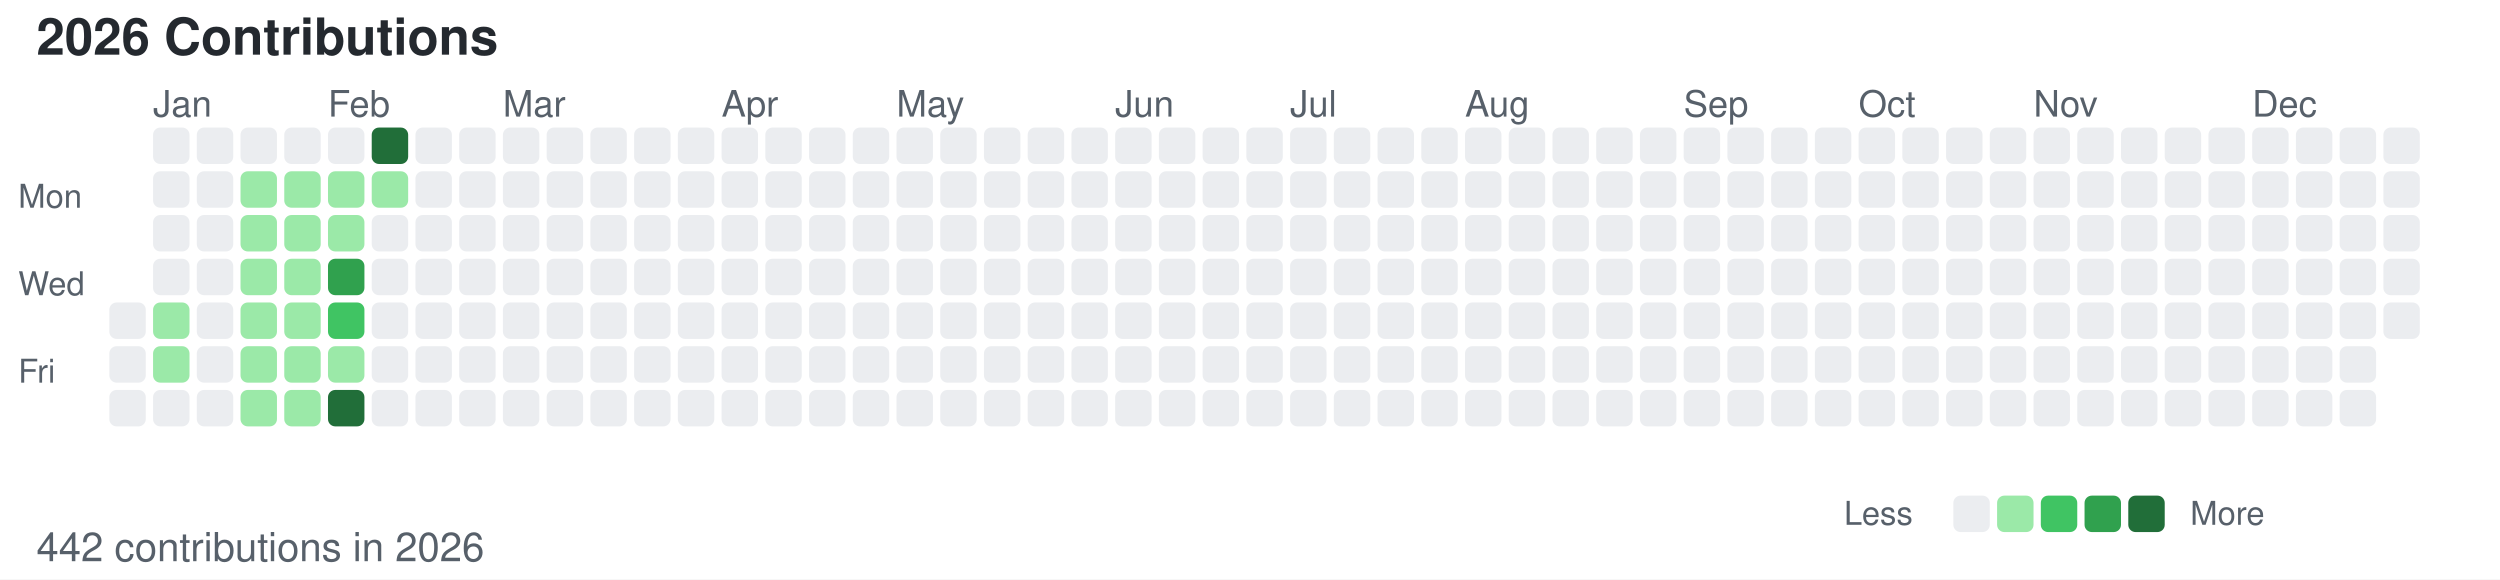
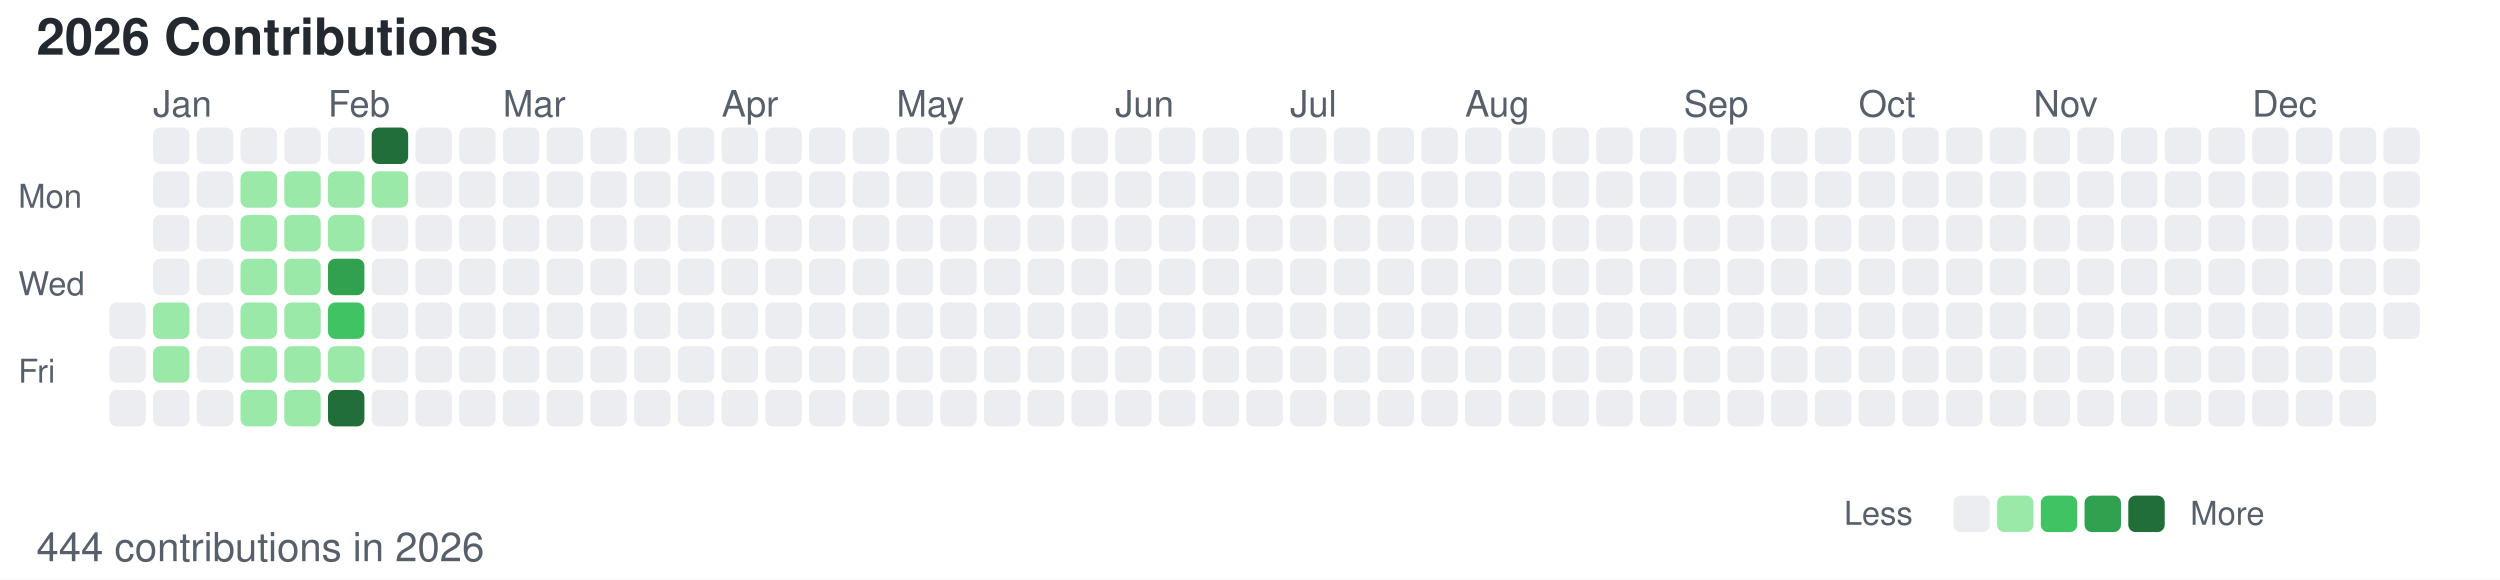
<svg xmlns="http://www.w3.org/2000/svg" width="686" height="159">
  <style>
        /* 默认浅色模式 */
        .bg { fill: #ffffff; }
        .text-primary { fill: #24292f; }
        .text-secondary { fill: #57606a; }
        .level-0 { fill: #ebedf0; }
        .level-1 { fill: #9be9a8; }
        .level-2 { fill: #40c463; }
        .level-3 { fill: #30a14e; }
        .level-4 { fill: #216e39; }
        
        /* 深色模式 */
        @media (prefers-color-scheme: dark) {
            .bg { fill: #0d1117; }
            .text-primary { fill: #c9d1d9; }
            .text-secondary { fill: #8b949e; }
            .level-0 { fill: #161b22; }
            .level-1 { fill: #0e4429; }
            .level-2 { fill: #006d32; }
            .level-3 { fill: #26a641; }
            .level-4 { fill: #39d353; }
        }
    </style>
  <rect width="686" height="159" class="bg" />
  <text x="10" y="15" font-family="-apple-system, BlinkMacSystemFont, Segoe UI, Helvetica, Arial, sans-serif" font-size="14" class="text-primary" font-weight="600">2026 Contributions</text>
  <text x="5" y="57" font-family="-apple-system, BlinkMacSystemFont, Segoe UI, Helvetica, Arial, sans-serif" font-size="9" class="text-secondary" text-anchor="start">Mon</text>
  <text x="5" y="81" font-family="-apple-system, BlinkMacSystemFont, Segoe UI, Helvetica, Arial, sans-serif" font-size="9" class="text-secondary" text-anchor="start">Wed</text>
  <text x="5" y="105" font-family="-apple-system, BlinkMacSystemFont, Segoe UI, Helvetica, Arial, sans-serif" font-size="9" class="text-secondary" text-anchor="start">Fri</text>
  <text x="42" y="32" font-family="-apple-system, BlinkMacSystemFont, Segoe UI, Helvetica, Arial, sans-serif" font-size="10" class="text-secondary">Jan</text>
  <text x="90" y="32" font-family="-apple-system, BlinkMacSystemFont, Segoe UI, Helvetica, Arial, sans-serif" font-size="10" class="text-secondary">Feb</text>
  <text x="138" y="32" font-family="-apple-system, BlinkMacSystemFont, Segoe UI, Helvetica, Arial, sans-serif" font-size="10" class="text-secondary">Mar</text>
  <text x="198" y="32" font-family="-apple-system, BlinkMacSystemFont, Segoe UI, Helvetica, Arial, sans-serif" font-size="10" class="text-secondary">Apr</text>
  <text x="246" y="32" font-family="-apple-system, BlinkMacSystemFont, Segoe UI, Helvetica, Arial, sans-serif" font-size="10" class="text-secondary">May</text>
  <text x="306" y="32" font-family="-apple-system, BlinkMacSystemFont, Segoe UI, Helvetica, Arial, sans-serif" font-size="10" class="text-secondary">Jun</text>
  <text x="354" y="32" font-family="-apple-system, BlinkMacSystemFont, Segoe UI, Helvetica, Arial, sans-serif" font-size="10" class="text-secondary">Jul</text>
  <text x="402" y="32" font-family="-apple-system, BlinkMacSystemFont, Segoe UI, Helvetica, Arial, sans-serif" font-size="10" class="text-secondary">Aug</text>
  <text x="462" y="32" font-family="-apple-system, BlinkMacSystemFont, Segoe UI, Helvetica, Arial, sans-serif" font-size="10" class="text-secondary">Sep</text>
  <text x="510" y="32" font-family="-apple-system, BlinkMacSystemFont, Segoe UI, Helvetica, Arial, sans-serif" font-size="10" class="text-secondary">Oct</text>
  <text x="558" y="32" font-family="-apple-system, BlinkMacSystemFont, Segoe UI, Helvetica, Arial, sans-serif" font-size="10" class="text-secondary">Nov</text>
  <text x="618" y="32" font-family="-apple-system, BlinkMacSystemFont, Segoe UI, Helvetica, Arial, sans-serif" font-size="10" class="text-secondary">Dec</text>
  <rect x="30" y="83" width="10" height="10" class="level-0" rx="2" ry="2" />
  <rect x="30" y="95" width="10" height="10" class="level-0" rx="2" ry="2" />
  <rect x="30" y="107" width="10" height="10" class="level-0" rx="2" ry="2" />
  <rect x="42" y="35" width="10" height="10" class="level-0" rx="2" ry="2" />
  <rect x="42" y="47" width="10" height="10" class="level-0" rx="2" ry="2" />
  <rect x="42" y="59" width="10" height="10" class="level-0" rx="2" ry="2" />
  <rect x="42" y="71" width="10" height="10" class="level-0" rx="2" ry="2" />
  <rect x="42" y="83" width="10" height="10" class="level-1" rx="2" ry="2" />
  <rect x="42" y="95" width="10" height="10" class="level-1" rx="2" ry="2" />
  <rect x="42" y="107" width="10" height="10" class="level-0" rx="2" ry="2" />
  <rect x="54" y="35" width="10" height="10" class="level-0" rx="2" ry="2" />
  <rect x="54" y="47" width="10" height="10" class="level-0" rx="2" ry="2" />
  <rect x="54" y="59" width="10" height="10" class="level-0" rx="2" ry="2" />
  <rect x="54" y="71" width="10" height="10" class="level-0" rx="2" ry="2" />
  <rect x="54" y="83" width="10" height="10" class="level-0" rx="2" ry="2" />
  <rect x="54" y="95" width="10" height="10" class="level-0" rx="2" ry="2" />
  <rect x="54" y="107" width="10" height="10" class="level-0" rx="2" ry="2" />
  <rect x="66" y="35" width="10" height="10" class="level-0" rx="2" ry="2" />
  <rect x="66" y="47" width="10" height="10" class="level-1" rx="2" ry="2" />
  <rect x="66" y="59" width="10" height="10" class="level-1" rx="2" ry="2" />
  <rect x="66" y="71" width="10" height="10" class="level-1" rx="2" ry="2" />
  <rect x="66" y="83" width="10" height="10" class="level-1" rx="2" ry="2" />
  <rect x="66" y="95" width="10" height="10" class="level-1" rx="2" ry="2" />
  <rect x="66" y="107" width="10" height="10" class="level-1" rx="2" ry="2" />
  <rect x="78" y="35" width="10" height="10" class="level-0" rx="2" ry="2" />
  <rect x="78" y="47" width="10" height="10" class="level-1" rx="2" ry="2" />
  <rect x="78" y="59" width="10" height="10" class="level-1" rx="2" ry="2" />
  <rect x="78" y="71" width="10" height="10" class="level-1" rx="2" ry="2" />
  <rect x="78" y="83" width="10" height="10" class="level-1" rx="2" ry="2" />
  <rect x="78" y="95" width="10" height="10" class="level-1" rx="2" ry="2" />
  <rect x="78" y="107" width="10" height="10" class="level-1" rx="2" ry="2" />
  <rect x="90" y="35" width="10" height="10" class="level-0" rx="2" ry="2" />
  <rect x="90" y="47" width="10" height="10" class="level-1" rx="2" ry="2" />
  <rect x="90" y="59" width="10" height="10" class="level-1" rx="2" ry="2" />
  <rect x="90" y="71" width="10" height="10" class="level-3" rx="2" ry="2" />
  <rect x="90" y="83" width="10" height="10" class="level-2" rx="2" ry="2" />
  <rect x="90" y="95" width="10" height="10" class="level-1" rx="2" ry="2" />
  <rect x="90" y="107" width="10" height="10" class="level-4" rx="2" ry="2" />
  <rect x="102" y="35" width="10" height="10" class="level-4" rx="2" ry="2" />
  <rect x="102" y="47" width="10" height="10" class="level-1" rx="2" ry="2" />
  <rect x="102" y="59" width="10" height="10" class="level-0" rx="2" ry="2" />
  <rect x="102" y="71" width="10" height="10" class="level-0" rx="2" ry="2" />
  <rect x="102" y="83" width="10" height="10" class="level-0" rx="2" ry="2" />
  <rect x="102" y="95" width="10" height="10" class="level-0" rx="2" ry="2" />
  <rect x="102" y="107" width="10" height="10" class="level-0" rx="2" ry="2" />
  <rect x="114" y="35" width="10" height="10" class="level-0" rx="2" ry="2" />
  <rect x="114" y="47" width="10" height="10" class="level-0" rx="2" ry="2" />
  <rect x="114" y="59" width="10" height="10" class="level-0" rx="2" ry="2" />
  <rect x="114" y="71" width="10" height="10" class="level-0" rx="2" ry="2" />
  <rect x="114" y="83" width="10" height="10" class="level-0" rx="2" ry="2" />
  <rect x="114" y="95" width="10" height="10" class="level-0" rx="2" ry="2" />
  <rect x="114" y="107" width="10" height="10" class="level-0" rx="2" ry="2" />
  <rect x="126" y="35" width="10" height="10" class="level-0" rx="2" ry="2" />
  <rect x="126" y="47" width="10" height="10" class="level-0" rx="2" ry="2" />
  <rect x="126" y="59" width="10" height="10" class="level-0" rx="2" ry="2" />
  <rect x="126" y="71" width="10" height="10" class="level-0" rx="2" ry="2" />
  <rect x="126" y="83" width="10" height="10" class="level-0" rx="2" ry="2" />
  <rect x="126" y="95" width="10" height="10" class="level-0" rx="2" ry="2" />
  <rect x="126" y="107" width="10" height="10" class="level-0" rx="2" ry="2" />
  <rect x="138" y="35" width="10" height="10" class="level-0" rx="2" ry="2" />
  <rect x="138" y="47" width="10" height="10" class="level-0" rx="2" ry="2" />
  <rect x="138" y="59" width="10" height="10" class="level-0" rx="2" ry="2" />
  <rect x="138" y="71" width="10" height="10" class="level-0" rx="2" ry="2" />
  <rect x="138" y="83" width="10" height="10" class="level-0" rx="2" ry="2" />
  <rect x="138" y="95" width="10" height="10" class="level-0" rx="2" ry="2" />
  <rect x="138" y="107" width="10" height="10" class="level-0" rx="2" ry="2" />
  <rect x="150" y="35" width="10" height="10" class="level-0" rx="2" ry="2" />
  <rect x="150" y="47" width="10" height="10" class="level-0" rx="2" ry="2" />
  <rect x="150" y="59" width="10" height="10" class="level-0" rx="2" ry="2" />
  <rect x="150" y="71" width="10" height="10" class="level-0" rx="2" ry="2" />
  <rect x="150" y="83" width="10" height="10" class="level-0" rx="2" ry="2" />
  <rect x="150" y="95" width="10" height="10" class="level-0" rx="2" ry="2" />
  <rect x="150" y="107" width="10" height="10" class="level-0" rx="2" ry="2" />
  <rect x="162" y="35" width="10" height="10" class="level-0" rx="2" ry="2" />
  <rect x="162" y="47" width="10" height="10" class="level-0" rx="2" ry="2" />
  <rect x="162" y="59" width="10" height="10" class="level-0" rx="2" ry="2" />
  <rect x="162" y="71" width="10" height="10" class="level-0" rx="2" ry="2" />
  <rect x="162" y="83" width="10" height="10" class="level-0" rx="2" ry="2" />
  <rect x="162" y="95" width="10" height="10" class="level-0" rx="2" ry="2" />
  <rect x="162" y="107" width="10" height="10" class="level-0" rx="2" ry="2" />
  <rect x="174" y="35" width="10" height="10" class="level-0" rx="2" ry="2" />
  <rect x="174" y="47" width="10" height="10" class="level-0" rx="2" ry="2" />
  <rect x="174" y="59" width="10" height="10" class="level-0" rx="2" ry="2" />
  <rect x="174" y="71" width="10" height="10" class="level-0" rx="2" ry="2" />
  <rect x="174" y="83" width="10" height="10" class="level-0" rx="2" ry="2" />
  <rect x="174" y="95" width="10" height="10" class="level-0" rx="2" ry="2" />
  <rect x="174" y="107" width="10" height="10" class="level-0" rx="2" ry="2" />
  <rect x="186" y="35" width="10" height="10" class="level-0" rx="2" ry="2" />
  <rect x="186" y="47" width="10" height="10" class="level-0" rx="2" ry="2" />
  <rect x="186" y="59" width="10" height="10" class="level-0" rx="2" ry="2" />
  <rect x="186" y="71" width="10" height="10" class="level-0" rx="2" ry="2" />
  <rect x="186" y="83" width="10" height="10" class="level-0" rx="2" ry="2" />
  <rect x="186" y="95" width="10" height="10" class="level-0" rx="2" ry="2" />
  <rect x="186" y="107" width="10" height="10" class="level-0" rx="2" ry="2" />
  <rect x="198" y="35" width="10" height="10" class="level-0" rx="2" ry="2" />
  <rect x="198" y="47" width="10" height="10" class="level-0" rx="2" ry="2" />
  <rect x="198" y="59" width="10" height="10" class="level-0" rx="2" ry="2" />
  <rect x="198" y="71" width="10" height="10" class="level-0" rx="2" ry="2" />
  <rect x="198" y="83" width="10" height="10" class="level-0" rx="2" ry="2" />
  <rect x="198" y="95" width="10" height="10" class="level-0" rx="2" ry="2" />
  <rect x="198" y="107" width="10" height="10" class="level-0" rx="2" ry="2" />
  <rect x="210" y="35" width="10" height="10" class="level-0" rx="2" ry="2" />
  <rect x="210" y="47" width="10" height="10" class="level-0" rx="2" ry="2" />
  <rect x="210" y="59" width="10" height="10" class="level-0" rx="2" ry="2" />
  <rect x="210" y="71" width="10" height="10" class="level-0" rx="2" ry="2" />
  <rect x="210" y="83" width="10" height="10" class="level-0" rx="2" ry="2" />
  <rect x="210" y="95" width="10" height="10" class="level-0" rx="2" ry="2" />
  <rect x="210" y="107" width="10" height="10" class="level-0" rx="2" ry="2" />
  <rect x="222" y="35" width="10" height="10" class="level-0" rx="2" ry="2" />
  <rect x="222" y="47" width="10" height="10" class="level-0" rx="2" ry="2" />
  <rect x="222" y="59" width="10" height="10" class="level-0" rx="2" ry="2" />
  <rect x="222" y="71" width="10" height="10" class="level-0" rx="2" ry="2" />
  <rect x="222" y="83" width="10" height="10" class="level-0" rx="2" ry="2" />
  <rect x="222" y="95" width="10" height="10" class="level-0" rx="2" ry="2" />
  <rect x="222" y="107" width="10" height="10" class="level-0" rx="2" ry="2" />
  <rect x="234" y="35" width="10" height="10" class="level-0" rx="2" ry="2" />
  <rect x="234" y="47" width="10" height="10" class="level-0" rx="2" ry="2" />
  <rect x="234" y="59" width="10" height="10" class="level-0" rx="2" ry="2" />
  <rect x="234" y="71" width="10" height="10" class="level-0" rx="2" ry="2" />
  <rect x="234" y="83" width="10" height="10" class="level-0" rx="2" ry="2" />
  <rect x="234" y="95" width="10" height="10" class="level-0" rx="2" ry="2" />
  <rect x="234" y="107" width="10" height="10" class="level-0" rx="2" ry="2" />
  <rect x="246" y="35" width="10" height="10" class="level-0" rx="2" ry="2" />
  <rect x="246" y="47" width="10" height="10" class="level-0" rx="2" ry="2" />
  <rect x="246" y="59" width="10" height="10" class="level-0" rx="2" ry="2" />
  <rect x="246" y="71" width="10" height="10" class="level-0" rx="2" ry="2" />
  <rect x="246" y="83" width="10" height="10" class="level-0" rx="2" ry="2" />
  <rect x="246" y="95" width="10" height="10" class="level-0" rx="2" ry="2" />
  <rect x="246" y="107" width="10" height="10" class="level-0" rx="2" ry="2" />
  <rect x="258" y="35" width="10" height="10" class="level-0" rx="2" ry="2" />
  <rect x="258" y="47" width="10" height="10" class="level-0" rx="2" ry="2" />
  <rect x="258" y="59" width="10" height="10" class="level-0" rx="2" ry="2" />
  <rect x="258" y="71" width="10" height="10" class="level-0" rx="2" ry="2" />
  <rect x="258" y="83" width="10" height="10" class="level-0" rx="2" ry="2" />
  <rect x="258" y="95" width="10" height="10" class="level-0" rx="2" ry="2" />
  <rect x="258" y="107" width="10" height="10" class="level-0" rx="2" ry="2" />
  <rect x="270" y="35" width="10" height="10" class="level-0" rx="2" ry="2" />
  <rect x="270" y="47" width="10" height="10" class="level-0" rx="2" ry="2" />
  <rect x="270" y="59" width="10" height="10" class="level-0" rx="2" ry="2" />
  <rect x="270" y="71" width="10" height="10" class="level-0" rx="2" ry="2" />
  <rect x="270" y="83" width="10" height="10" class="level-0" rx="2" ry="2" />
  <rect x="270" y="95" width="10" height="10" class="level-0" rx="2" ry="2" />
  <rect x="270" y="107" width="10" height="10" class="level-0" rx="2" ry="2" />
  <rect x="282" y="35" width="10" height="10" class="level-0" rx="2" ry="2" />
  <rect x="282" y="47" width="10" height="10" class="level-0" rx="2" ry="2" />
  <rect x="282" y="59" width="10" height="10" class="level-0" rx="2" ry="2" />
  <rect x="282" y="71" width="10" height="10" class="level-0" rx="2" ry="2" />
  <rect x="282" y="83" width="10" height="10" class="level-0" rx="2" ry="2" />
  <rect x="282" y="95" width="10" height="10" class="level-0" rx="2" ry="2" />
  <rect x="282" y="107" width="10" height="10" class="level-0" rx="2" ry="2" />
  <rect x="294" y="35" width="10" height="10" class="level-0" rx="2" ry="2" />
  <rect x="294" y="47" width="10" height="10" class="level-0" rx="2" ry="2" />
  <rect x="294" y="59" width="10" height="10" class="level-0" rx="2" ry="2" />
  <rect x="294" y="71" width="10" height="10" class="level-0" rx="2" ry="2" />
  <rect x="294" y="83" width="10" height="10" class="level-0" rx="2" ry="2" />
  <rect x="294" y="95" width="10" height="10" class="level-0" rx="2" ry="2" />
  <rect x="294" y="107" width="10" height="10" class="level-0" rx="2" ry="2" />
  <rect x="306" y="35" width="10" height="10" class="level-0" rx="2" ry="2" />
  <rect x="306" y="47" width="10" height="10" class="level-0" rx="2" ry="2" />
  <rect x="306" y="59" width="10" height="10" class="level-0" rx="2" ry="2" />
  <rect x="306" y="71" width="10" height="10" class="level-0" rx="2" ry="2" />
  <rect x="306" y="83" width="10" height="10" class="level-0" rx="2" ry="2" />
  <rect x="306" y="95" width="10" height="10" class="level-0" rx="2" ry="2" />
  <rect x="306" y="107" width="10" height="10" class="level-0" rx="2" ry="2" />
  <rect x="318" y="35" width="10" height="10" class="level-0" rx="2" ry="2" />
  <rect x="318" y="47" width="10" height="10" class="level-0" rx="2" ry="2" />
  <rect x="318" y="59" width="10" height="10" class="level-0" rx="2" ry="2" />
  <rect x="318" y="71" width="10" height="10" class="level-0" rx="2" ry="2" />
  <rect x="318" y="83" width="10" height="10" class="level-0" rx="2" ry="2" />
  <rect x="318" y="95" width="10" height="10" class="level-0" rx="2" ry="2" />
  <rect x="318" y="107" width="10" height="10" class="level-0" rx="2" ry="2" />
  <rect x="330" y="35" width="10" height="10" class="level-0" rx="2" ry="2" />
  <rect x="330" y="47" width="10" height="10" class="level-0" rx="2" ry="2" />
  <rect x="330" y="59" width="10" height="10" class="level-0" rx="2" ry="2" />
  <rect x="330" y="71" width="10" height="10" class="level-0" rx="2" ry="2" />
  <rect x="330" y="83" width="10" height="10" class="level-0" rx="2" ry="2" />
  <rect x="330" y="95" width="10" height="10" class="level-0" rx="2" ry="2" />
  <rect x="330" y="107" width="10" height="10" class="level-0" rx="2" ry="2" />
  <rect x="342" y="35" width="10" height="10" class="level-0" rx="2" ry="2" />
  <rect x="342" y="47" width="10" height="10" class="level-0" rx="2" ry="2" />
  <rect x="342" y="59" width="10" height="10" class="level-0" rx="2" ry="2" />
  <rect x="342" y="71" width="10" height="10" class="level-0" rx="2" ry="2" />
  <rect x="342" y="83" width="10" height="10" class="level-0" rx="2" ry="2" />
  <rect x="342" y="95" width="10" height="10" class="level-0" rx="2" ry="2" />
  <rect x="342" y="107" width="10" height="10" class="level-0" rx="2" ry="2" />
  <rect x="354" y="35" width="10" height="10" class="level-0" rx="2" ry="2" />
  <rect x="354" y="47" width="10" height="10" class="level-0" rx="2" ry="2" />
  <rect x="354" y="59" width="10" height="10" class="level-0" rx="2" ry="2" />
  <rect x="354" y="71" width="10" height="10" class="level-0" rx="2" ry="2" />
  <rect x="354" y="83" width="10" height="10" class="level-0" rx="2" ry="2" />
  <rect x="354" y="95" width="10" height="10" class="level-0" rx="2" ry="2" />
  <rect x="354" y="107" width="10" height="10" class="level-0" rx="2" ry="2" />
  <rect x="366" y="35" width="10" height="10" class="level-0" rx="2" ry="2" />
  <rect x="366" y="47" width="10" height="10" class="level-0" rx="2" ry="2" />
  <rect x="366" y="59" width="10" height="10" class="level-0" rx="2" ry="2" />
  <rect x="366" y="71" width="10" height="10" class="level-0" rx="2" ry="2" />
  <rect x="366" y="83" width="10" height="10" class="level-0" rx="2" ry="2" />
  <rect x="366" y="95" width="10" height="10" class="level-0" rx="2" ry="2" />
  <rect x="366" y="107" width="10" height="10" class="level-0" rx="2" ry="2" />
  <rect x="378" y="35" width="10" height="10" class="level-0" rx="2" ry="2" />
  <rect x="378" y="47" width="10" height="10" class="level-0" rx="2" ry="2" />
  <rect x="378" y="59" width="10" height="10" class="level-0" rx="2" ry="2" />
  <rect x="378" y="71" width="10" height="10" class="level-0" rx="2" ry="2" />
  <rect x="378" y="83" width="10" height="10" class="level-0" rx="2" ry="2" />
  <rect x="378" y="95" width="10" height="10" class="level-0" rx="2" ry="2" />
  <rect x="378" y="107" width="10" height="10" class="level-0" rx="2" ry="2" />
  <rect x="390" y="35" width="10" height="10" class="level-0" rx="2" ry="2" />
  <rect x="390" y="47" width="10" height="10" class="level-0" rx="2" ry="2" />
  <rect x="390" y="59" width="10" height="10" class="level-0" rx="2" ry="2" />
  <rect x="390" y="71" width="10" height="10" class="level-0" rx="2" ry="2" />
  <rect x="390" y="83" width="10" height="10" class="level-0" rx="2" ry="2" />
  <rect x="390" y="95" width="10" height="10" class="level-0" rx="2" ry="2" />
  <rect x="390" y="107" width="10" height="10" class="level-0" rx="2" ry="2" />
  <rect x="402" y="35" width="10" height="10" class="level-0" rx="2" ry="2" />
  <rect x="402" y="47" width="10" height="10" class="level-0" rx="2" ry="2" />
  <rect x="402" y="59" width="10" height="10" class="level-0" rx="2" ry="2" />
  <rect x="402" y="71" width="10" height="10" class="level-0" rx="2" ry="2" />
  <rect x="402" y="83" width="10" height="10" class="level-0" rx="2" ry="2" />
  <rect x="402" y="95" width="10" height="10" class="level-0" rx="2" ry="2" />
  <rect x="402" y="107" width="10" height="10" class="level-0" rx="2" ry="2" />
  <rect x="414" y="35" width="10" height="10" class="level-0" rx="2" ry="2" />
  <rect x="414" y="47" width="10" height="10" class="level-0" rx="2" ry="2" />
  <rect x="414" y="59" width="10" height="10" class="level-0" rx="2" ry="2" />
  <rect x="414" y="71" width="10" height="10" class="level-0" rx="2" ry="2" />
  <rect x="414" y="83" width="10" height="10" class="level-0" rx="2" ry="2" />
  <rect x="414" y="95" width="10" height="10" class="level-0" rx="2" ry="2" />
  <rect x="414" y="107" width="10" height="10" class="level-0" rx="2" ry="2" />
  <rect x="426" y="35" width="10" height="10" class="level-0" rx="2" ry="2" />
  <rect x="426" y="47" width="10" height="10" class="level-0" rx="2" ry="2" />
  <rect x="426" y="59" width="10" height="10" class="level-0" rx="2" ry="2" />
  <rect x="426" y="71" width="10" height="10" class="level-0" rx="2" ry="2" />
  <rect x="426" y="83" width="10" height="10" class="level-0" rx="2" ry="2" />
  <rect x="426" y="95" width="10" height="10" class="level-0" rx="2" ry="2" />
  <rect x="426" y="107" width="10" height="10" class="level-0" rx="2" ry="2" />
  <rect x="438" y="35" width="10" height="10" class="level-0" rx="2" ry="2" />
  <rect x="438" y="47" width="10" height="10" class="level-0" rx="2" ry="2" />
  <rect x="438" y="59" width="10" height="10" class="level-0" rx="2" ry="2" />
  <rect x="438" y="71" width="10" height="10" class="level-0" rx="2" ry="2" />
  <rect x="438" y="83" width="10" height="10" class="level-0" rx="2" ry="2" />
  <rect x="438" y="95" width="10" height="10" class="level-0" rx="2" ry="2" />
  <rect x="438" y="107" width="10" height="10" class="level-0" rx="2" ry="2" />
  <rect x="450" y="35" width="10" height="10" class="level-0" rx="2" ry="2" />
  <rect x="450" y="47" width="10" height="10" class="level-0" rx="2" ry="2" />
  <rect x="450" y="59" width="10" height="10" class="level-0" rx="2" ry="2" />
  <rect x="450" y="71" width="10" height="10" class="level-0" rx="2" ry="2" />
  <rect x="450" y="83" width="10" height="10" class="level-0" rx="2" ry="2" />
  <rect x="450" y="95" width="10" height="10" class="level-0" rx="2" ry="2" />
  <rect x="450" y="107" width="10" height="10" class="level-0" rx="2" ry="2" />
  <rect x="462" y="35" width="10" height="10" class="level-0" rx="2" ry="2" />
  <rect x="462" y="47" width="10" height="10" class="level-0" rx="2" ry="2" />
  <rect x="462" y="59" width="10" height="10" class="level-0" rx="2" ry="2" />
  <rect x="462" y="71" width="10" height="10" class="level-0" rx="2" ry="2" />
  <rect x="462" y="83" width="10" height="10" class="level-0" rx="2" ry="2" />
  <rect x="462" y="95" width="10" height="10" class="level-0" rx="2" ry="2" />
  <rect x="462" y="107" width="10" height="10" class="level-0" rx="2" ry="2" />
  <rect x="474" y="35" width="10" height="10" class="level-0" rx="2" ry="2" />
  <rect x="474" y="47" width="10" height="10" class="level-0" rx="2" ry="2" />
  <rect x="474" y="59" width="10" height="10" class="level-0" rx="2" ry="2" />
  <rect x="474" y="71" width="10" height="10" class="level-0" rx="2" ry="2" />
  <rect x="474" y="83" width="10" height="10" class="level-0" rx="2" ry="2" />
  <rect x="474" y="95" width="10" height="10" class="level-0" rx="2" ry="2" />
  <rect x="474" y="107" width="10" height="10" class="level-0" rx="2" ry="2" />
  <rect x="486" y="35" width="10" height="10" class="level-0" rx="2" ry="2" />
  <rect x="486" y="47" width="10" height="10" class="level-0" rx="2" ry="2" />
  <rect x="486" y="59" width="10" height="10" class="level-0" rx="2" ry="2" />
  <rect x="486" y="71" width="10" height="10" class="level-0" rx="2" ry="2" />
  <rect x="486" y="83" width="10" height="10" class="level-0" rx="2" ry="2" />
  <rect x="486" y="95" width="10" height="10" class="level-0" rx="2" ry="2" />
  <rect x="486" y="107" width="10" height="10" class="level-0" rx="2" ry="2" />
  <rect x="498" y="35" width="10" height="10" class="level-0" rx="2" ry="2" />
  <rect x="498" y="47" width="10" height="10" class="level-0" rx="2" ry="2" />
  <rect x="498" y="59" width="10" height="10" class="level-0" rx="2" ry="2" />
  <rect x="498" y="71" width="10" height="10" class="level-0" rx="2" ry="2" />
  <rect x="498" y="83" width="10" height="10" class="level-0" rx="2" ry="2" />
  <rect x="498" y="95" width="10" height="10" class="level-0" rx="2" ry="2" />
  <rect x="498" y="107" width="10" height="10" class="level-0" rx="2" ry="2" />
  <rect x="510" y="35" width="10" height="10" class="level-0" rx="2" ry="2" />
  <rect x="510" y="47" width="10" height="10" class="level-0" rx="2" ry="2" />
  <rect x="510" y="59" width="10" height="10" class="level-0" rx="2" ry="2" />
  <rect x="510" y="71" width="10" height="10" class="level-0" rx="2" ry="2" />
  <rect x="510" y="83" width="10" height="10" class="level-0" rx="2" ry="2" />
  <rect x="510" y="95" width="10" height="10" class="level-0" rx="2" ry="2" />
  <rect x="510" y="107" width="10" height="10" class="level-0" rx="2" ry="2" />
  <rect x="522" y="35" width="10" height="10" class="level-0" rx="2" ry="2" />
  <rect x="522" y="47" width="10" height="10" class="level-0" rx="2" ry="2" />
  <rect x="522" y="59" width="10" height="10" class="level-0" rx="2" ry="2" />
  <rect x="522" y="71" width="10" height="10" class="level-0" rx="2" ry="2" />
  <rect x="522" y="83" width="10" height="10" class="level-0" rx="2" ry="2" />
  <rect x="522" y="95" width="10" height="10" class="level-0" rx="2" ry="2" />
  <rect x="522" y="107" width="10" height="10" class="level-0" rx="2" ry="2" />
  <rect x="534" y="35" width="10" height="10" class="level-0" rx="2" ry="2" />
  <rect x="534" y="47" width="10" height="10" class="level-0" rx="2" ry="2" />
  <rect x="534" y="59" width="10" height="10" class="level-0" rx="2" ry="2" />
  <rect x="534" y="71" width="10" height="10" class="level-0" rx="2" ry="2" />
  <rect x="534" y="83" width="10" height="10" class="level-0" rx="2" ry="2" />
  <rect x="534" y="95" width="10" height="10" class="level-0" rx="2" ry="2" />
  <rect x="534" y="107" width="10" height="10" class="level-0" rx="2" ry="2" />
  <rect x="546" y="35" width="10" height="10" class="level-0" rx="2" ry="2" />
  <rect x="546" y="47" width="10" height="10" class="level-0" rx="2" ry="2" />
  <rect x="546" y="59" width="10" height="10" class="level-0" rx="2" ry="2" />
  <rect x="546" y="71" width="10" height="10" class="level-0" rx="2" ry="2" />
  <rect x="546" y="83" width="10" height="10" class="level-0" rx="2" ry="2" />
  <rect x="546" y="95" width="10" height="10" class="level-0" rx="2" ry="2" />
  <rect x="546" y="107" width="10" height="10" class="level-0" rx="2" ry="2" />
  <rect x="558" y="35" width="10" height="10" class="level-0" rx="2" ry="2" />
  <rect x="558" y="47" width="10" height="10" class="level-0" rx="2" ry="2" />
  <rect x="558" y="59" width="10" height="10" class="level-0" rx="2" ry="2" />
  <rect x="558" y="71" width="10" height="10" class="level-0" rx="2" ry="2" />
  <rect x="558" y="83" width="10" height="10" class="level-0" rx="2" ry="2" />
  <rect x="558" y="95" width="10" height="10" class="level-0" rx="2" ry="2" />
  <rect x="558" y="107" width="10" height="10" class="level-0" rx="2" ry="2" />
  <rect x="570" y="35" width="10" height="10" class="level-0" rx="2" ry="2" />
  <rect x="570" y="47" width="10" height="10" class="level-0" rx="2" ry="2" />
  <rect x="570" y="59" width="10" height="10" class="level-0" rx="2" ry="2" />
  <rect x="570" y="71" width="10" height="10" class="level-0" rx="2" ry="2" />
  <rect x="570" y="83" width="10" height="10" class="level-0" rx="2" ry="2" />
  <rect x="570" y="95" width="10" height="10" class="level-0" rx="2" ry="2" />
  <rect x="570" y="107" width="10" height="10" class="level-0" rx="2" ry="2" />
  <rect x="582" y="35" width="10" height="10" class="level-0" rx="2" ry="2" />
  <rect x="582" y="47" width="10" height="10" class="level-0" rx="2" ry="2" />
  <rect x="582" y="59" width="10" height="10" class="level-0" rx="2" ry="2" />
  <rect x="582" y="71" width="10" height="10" class="level-0" rx="2" ry="2" />
  <rect x="582" y="83" width="10" height="10" class="level-0" rx="2" ry="2" />
  <rect x="582" y="95" width="10" height="10" class="level-0" rx="2" ry="2" />
  <rect x="582" y="107" width="10" height="10" class="level-0" rx="2" ry="2" />
  <rect x="594" y="35" width="10" height="10" class="level-0" rx="2" ry="2" />
  <rect x="594" y="47" width="10" height="10" class="level-0" rx="2" ry="2" />
  <rect x="594" y="59" width="10" height="10" class="level-0" rx="2" ry="2" />
  <rect x="594" y="71" width="10" height="10" class="level-0" rx="2" ry="2" />
  <rect x="594" y="83" width="10" height="10" class="level-0" rx="2" ry="2" />
  <rect x="594" y="95" width="10" height="10" class="level-0" rx="2" ry="2" />
  <rect x="594" y="107" width="10" height="10" class="level-0" rx="2" ry="2" />
  <rect x="606" y="35" width="10" height="10" class="level-0" rx="2" ry="2" />
  <rect x="606" y="47" width="10" height="10" class="level-0" rx="2" ry="2" />
  <rect x="606" y="59" width="10" height="10" class="level-0" rx="2" ry="2" />
  <rect x="606" y="71" width="10" height="10" class="level-0" rx="2" ry="2" />
  <rect x="606" y="83" width="10" height="10" class="level-0" rx="2" ry="2" />
  <rect x="606" y="95" width="10" height="10" class="level-0" rx="2" ry="2" />
  <rect x="606" y="107" width="10" height="10" class="level-0" rx="2" ry="2" />
  <rect x="618" y="35" width="10" height="10" class="level-0" rx="2" ry="2" />
  <rect x="618" y="47" width="10" height="10" class="level-0" rx="2" ry="2" />
  <rect x="618" y="59" width="10" height="10" class="level-0" rx="2" ry="2" />
  <rect x="618" y="71" width="10" height="10" class="level-0" rx="2" ry="2" />
  <rect x="618" y="83" width="10" height="10" class="level-0" rx="2" ry="2" />
  <rect x="618" y="95" width="10" height="10" class="level-0" rx="2" ry="2" />
  <rect x="618" y="107" width="10" height="10" class="level-0" rx="2" ry="2" />
  <rect x="630" y="35" width="10" height="10" class="level-0" rx="2" ry="2" />
  <rect x="630" y="47" width="10" height="10" class="level-0" rx="2" ry="2" />
  <rect x="630" y="59" width="10" height="10" class="level-0" rx="2" ry="2" />
  <rect x="630" y="71" width="10" height="10" class="level-0" rx="2" ry="2" />
  <rect x="630" y="83" width="10" height="10" class="level-0" rx="2" ry="2" />
  <rect x="630" y="95" width="10" height="10" class="level-0" rx="2" ry="2" />
  <rect x="630" y="107" width="10" height="10" class="level-0" rx="2" ry="2" />
  <rect x="642" y="35" width="10" height="10" class="level-0" rx="2" ry="2" />
  <rect x="642" y="47" width="10" height="10" class="level-0" rx="2" ry="2" />
  <rect x="642" y="59" width="10" height="10" class="level-0" rx="2" ry="2" />
  <rect x="642" y="71" width="10" height="10" class="level-0" rx="2" ry="2" />
  <rect x="642" y="83" width="10" height="10" class="level-0" rx="2" ry="2" />
  <rect x="642" y="95" width="10" height="10" class="level-0" rx="2" ry="2" />
  <rect x="642" y="107" width="10" height="10" class="level-0" rx="2" ry="2" />
  <rect x="654" y="35" width="10" height="10" class="level-0" rx="2" ry="2" />
  <rect x="654" y="47" width="10" height="10" class="level-0" rx="2" ry="2" />
  <rect x="654" y="59" width="10" height="10" class="level-0" rx="2" ry="2" />
  <rect x="654" y="71" width="10" height="10" class="level-0" rx="2" ry="2" />
  <rect x="654" y="83" width="10" height="10" class="level-0" rx="2" ry="2" />
  <text x="506" y="144" font-family="-apple-system, BlinkMacSystemFont, Segoe UI, Helvetica, Arial, sans-serif" font-size="9" class="text-secondary">Less</text>
  <rect x="536" y="136" width="10" height="10" class="level-0" rx="2" ry="2" />
  <rect x="548" y="136" width="10" height="10" class="level-1" rx="2" ry="2" />
  <rect x="560" y="136" width="10" height="10" class="level-2" rx="2" ry="2" />
  <rect x="572" y="136" width="10" height="10" class="level-3" rx="2" ry="2" />
  <rect x="584" y="136" width="10" height="10" class="level-4" rx="2" ry="2" />
  <text x="601" y="144" font-family="-apple-system, BlinkMacSystemFont, Segoe UI, Helvetica, Arial, sans-serif" font-size="9" class="text-secondary">More</text>
-   <text x="10" y="154" font-family="-apple-system, BlinkMacSystemFont, Segoe UI, Helvetica, Arial, sans-serif" font-size="11" class="text-secondary">442 contributions in 2026</text>
+   <text x="10" y="154" font-family="-apple-system, BlinkMacSystemFont, Segoe UI, Helvetica, Arial, sans-serif" font-size="11" class="text-secondary">444 contributions in 2026</text>
</svg>
